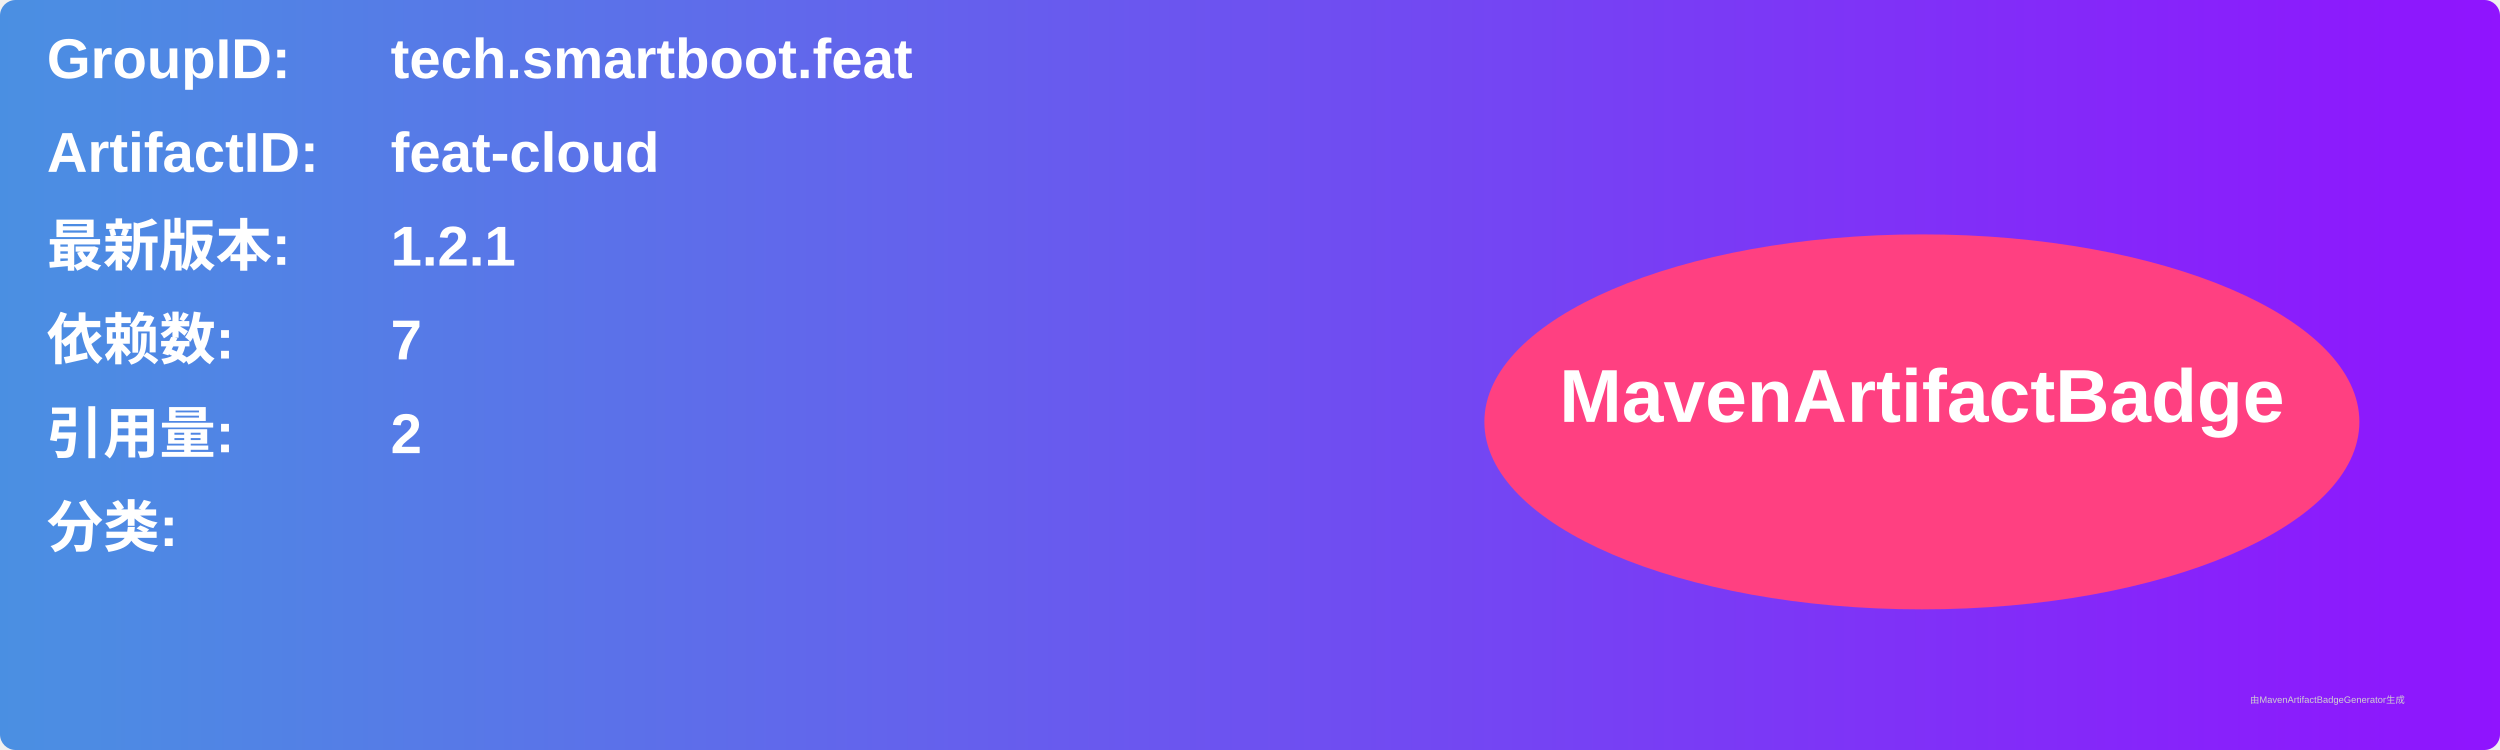
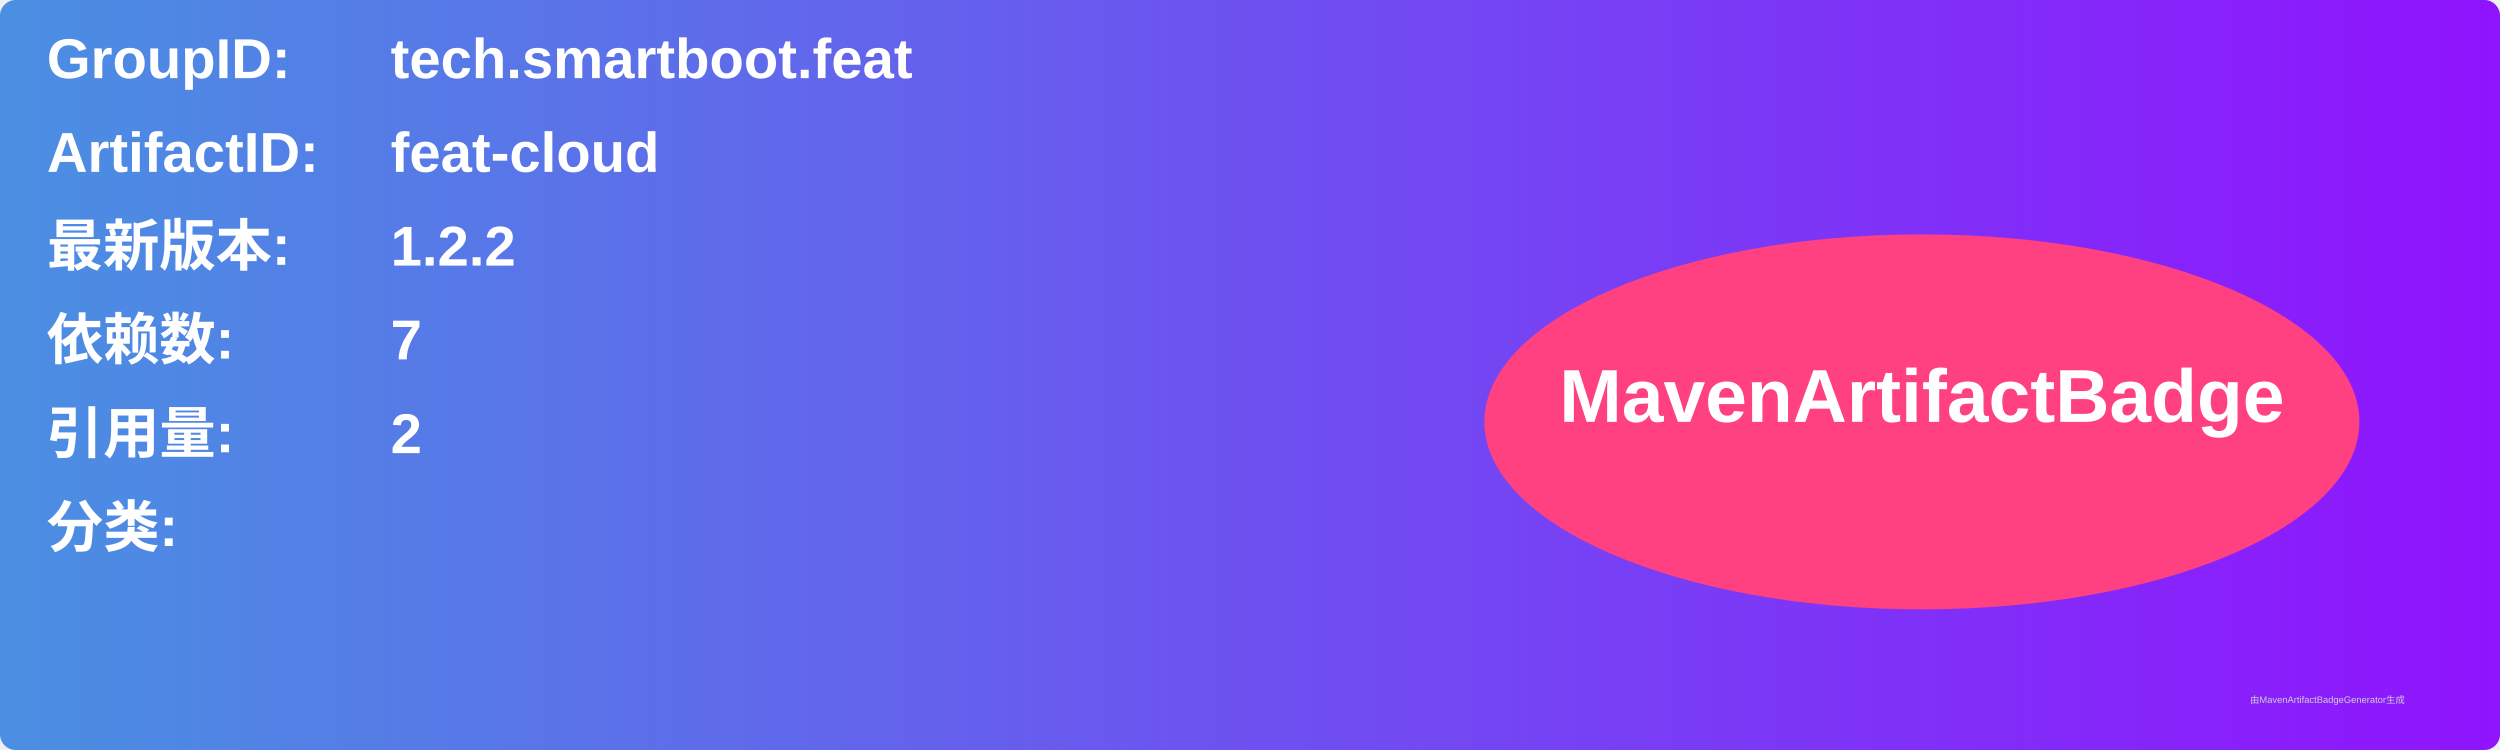
<svg xmlns="http://www.w3.org/2000/svg" width="800" height="240" viewBox="0 0 800 240">
  <linearGradient id="grad" x1="0%" y1="0%" x2="100%" y2="0%">
    <stop offset="0%" stop-color="#4a90e2" />
    <stop offset="100%" stop-color="#9013fe" />
  </linearGradient>
  <rect width="100%" height="100%" rx="5" ry="5" fill="url(#grad)" />
  <g transform="translate(15, 15)">
    <text x="0" y="10" font-family="Arial" font-size="18" fill="white" font-weight="bold" width="260">GroupID:</text>
    <text x="110" y="10" font-family="Arial" font-size="18" fill="white" font-weight="bold" width="460">tech.smartboot.feat</text>
    <text x="0" y="40" font-family="Arial" font-size="18" fill="white" font-weight="bold" width="260">ArtifactID:</text>
    <text x="110" y="40" font-family="Arial" font-size="18" fill="white" font-weight="bold" width="460">feat-cloud</text>
    <text x="0" y="70" font-family="Arial" font-size="18" fill="white" font-weight="bold">最新版本:</text>
    <text x="110" y="70" font-family="Arial" font-size="18" fill="white" font-weight="bold">
-       <tspan font-weight="bold">1.2.1</tspan>
+       <tspan font-weight="bold">1.2.2</tspan>
    </text>
    <text x="0" y="100" font-family="Arial" font-size="18" fill="white" font-weight="bold">依赖数: </text>
    <text x="110" y="100" font-family="Arial" font-size="18" fill="white">
      <tspan font-weight="bold">7</tspan>
    </text>
    <text x="0" y="130" font-family="Arial" font-size="18" fill="white" font-weight="bold">引用量: </text>
    <text x="110" y="130" font-family="Arial" font-size="18" fill="white">
      <tspan font-weight="bold">2</tspan>
    </text>
    <text x="0" y="160" font-family="Arial" font-size="18" fill="white" font-weight="bold">分类:</text>
    <text x="10" y="190" font-family="Arial" font-size="10" fill="white">
      <tspan font-weight="bold" />
    </text>
    <ellipse cx="600" cy="120" rx="140" ry="60" fill="#ff4081" />
    <text x="600" y="120" text-anchor="middle" font-family="Arial" font-size="24" fill="white" font-weight="bold">MavenArtifactBadge</text>
  </g>
  <text x="720" y="225" font-family="Arial" font-size="3" fill="#d0d0d0">由MavenArtifactBadgeGenerator生成</text>
</svg>
